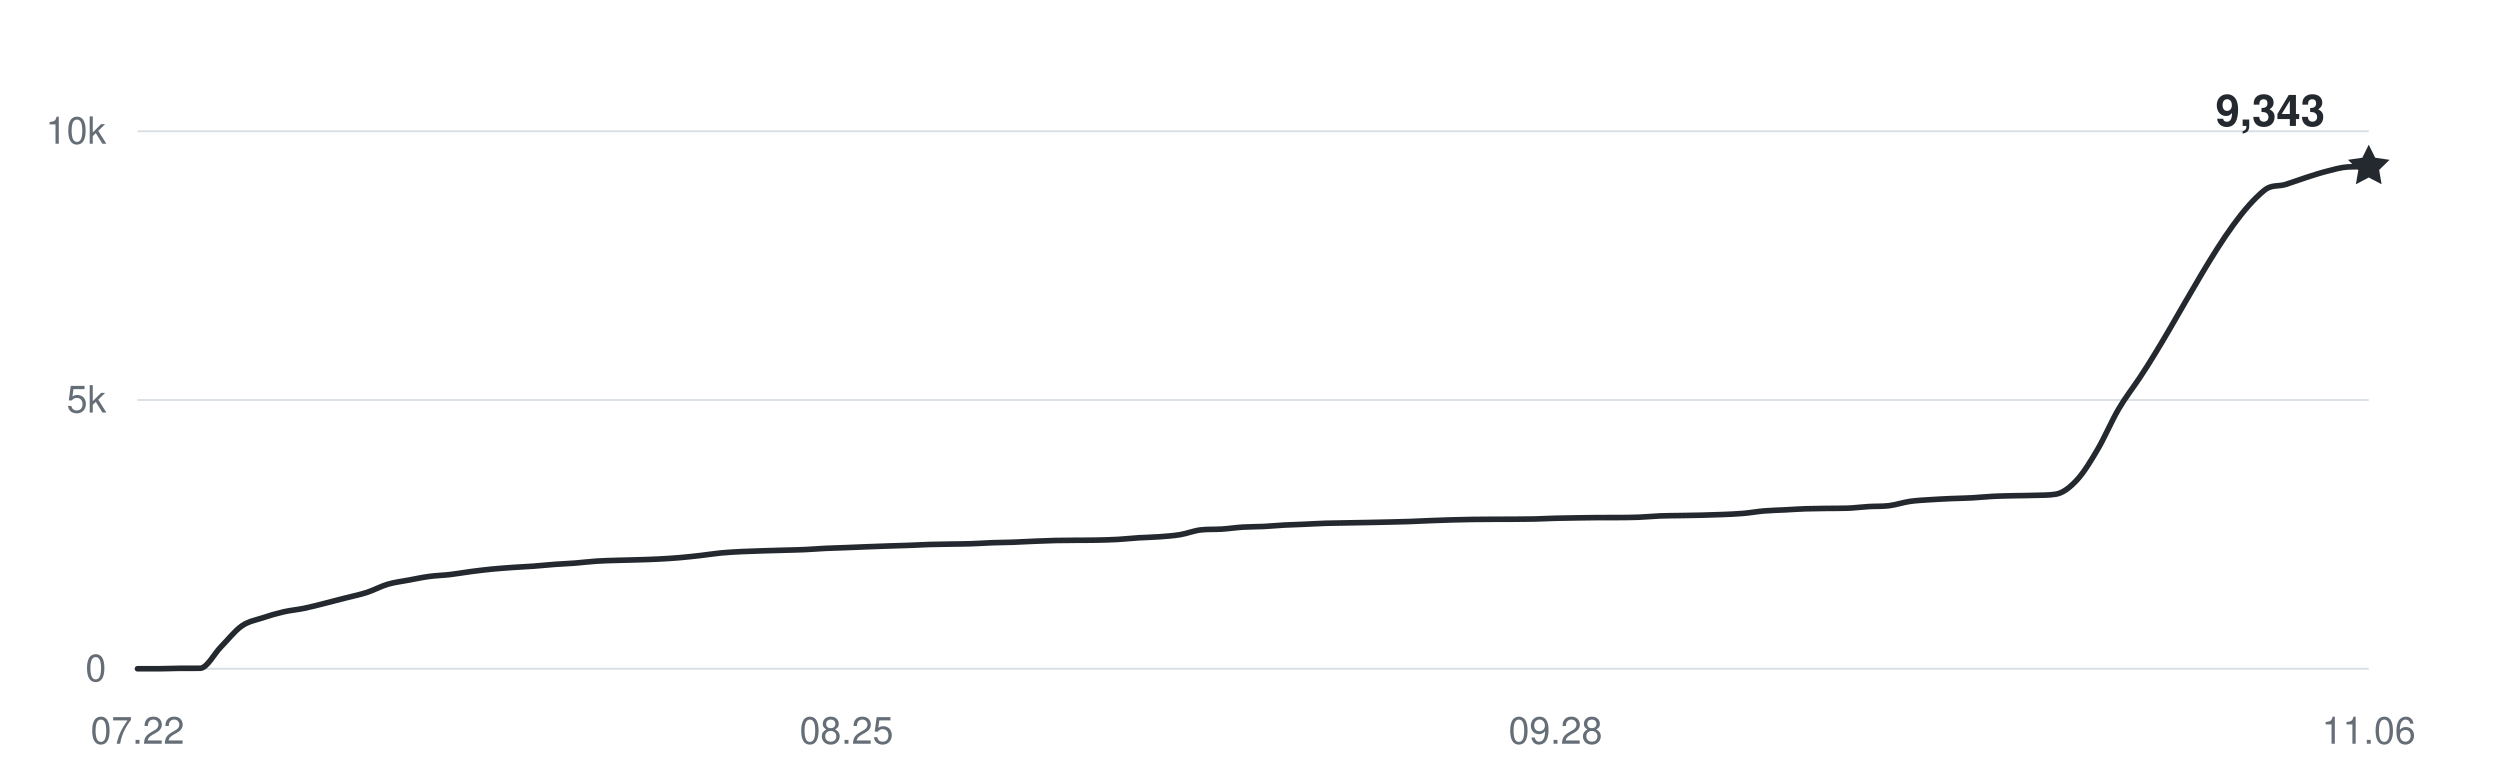
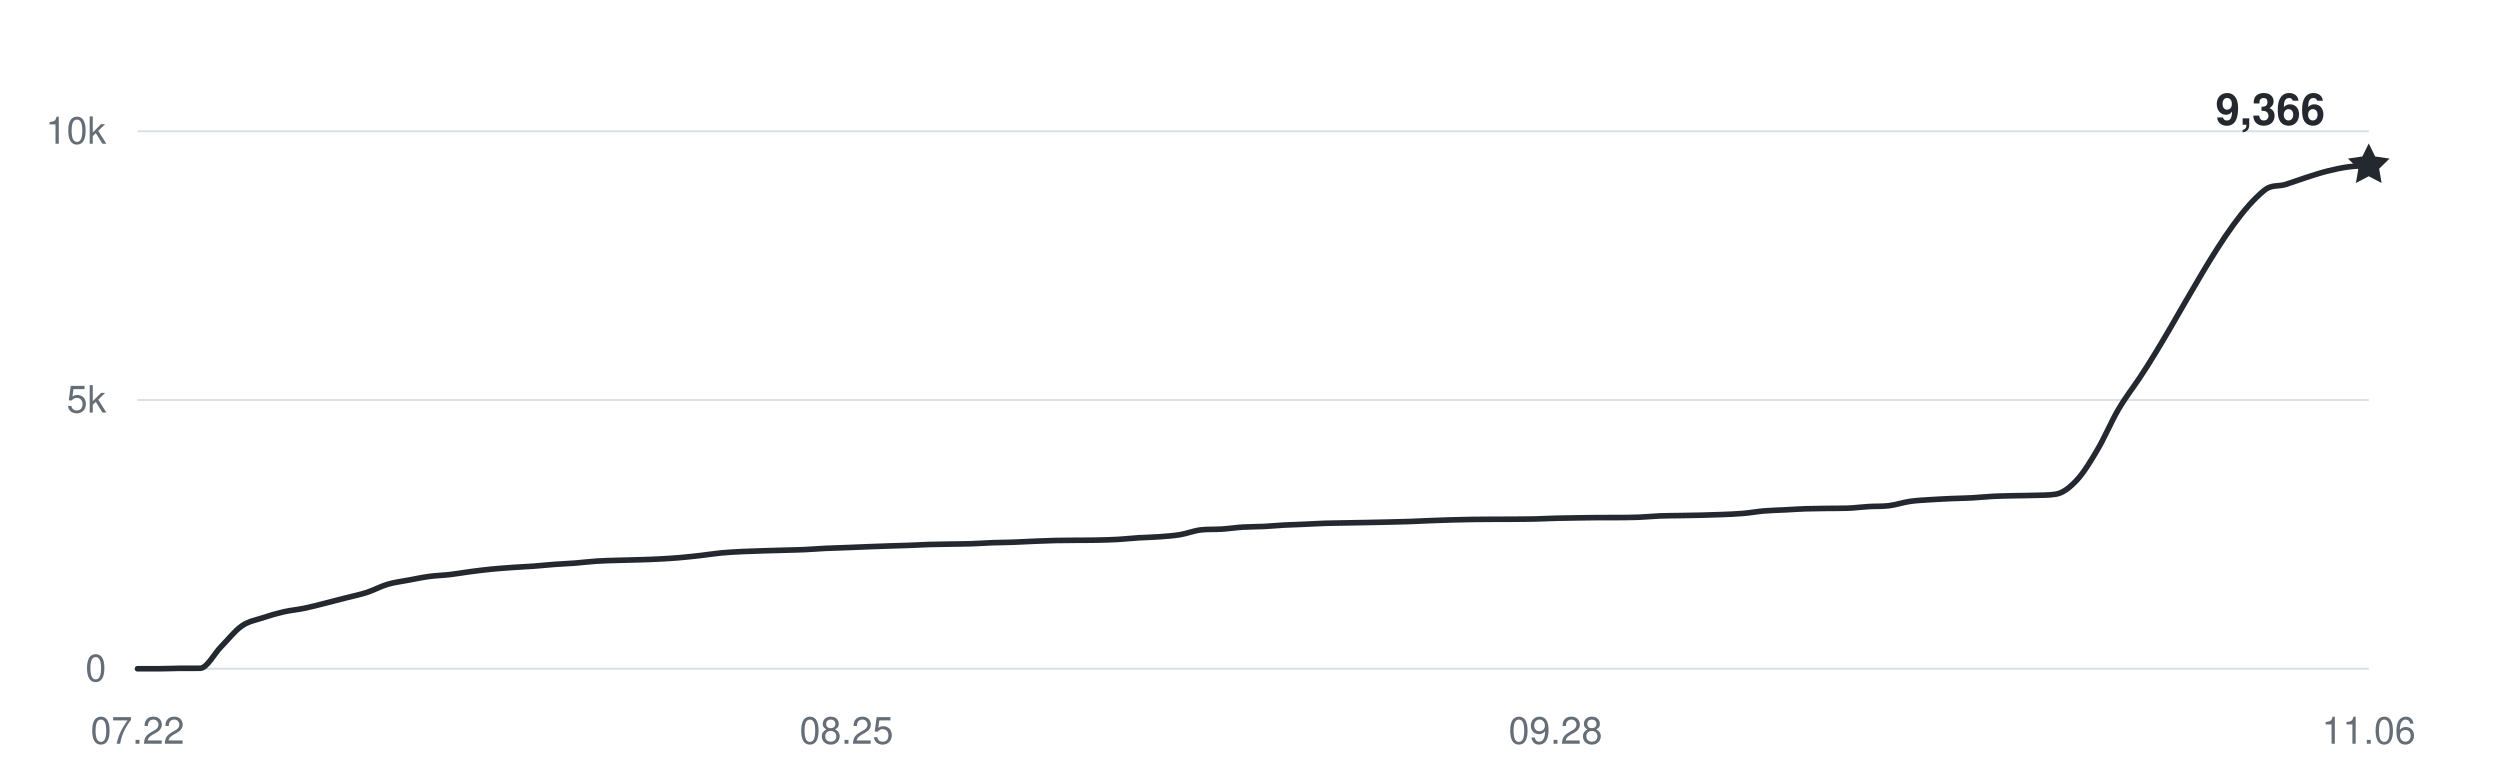
<svg xmlns="http://www.w3.org/2000/svg" width="800" height="250" viewBox="0 0 800 250" role="img" aria-labelledby="title desc">
  <g fill="#656d76" font-family="-apple-system,BlinkMacSystemFont,Segoe UI,Helvetica,Arial,sans-serif" font-size="12">
    <path d="M44 214H758" stroke="#d8dee4" stroke-width="0.6" />
    <text x="34" y="218" text-anchor="end">0</text>
    <path d="M44 128H758" stroke="#d8dee4" stroke-width="0.6" />
    <text x="34" y="132" text-anchor="end">5k</text>
    <path d="M44 42H758" stroke="#d8dee4" stroke-width="0.6" />
    <text x="34" y="46" text-anchor="end">10k</text>
    <text x="44" y="238" text-anchor="middle">07.22</text>
    <text x="270.879" y="238" text-anchor="middle">08.25</text>
    <text x="497.757" y="238" text-anchor="middle">09.28</text>
    <text x="758" y="238" text-anchor="middle">11.06</text>
-     <path d="M44,214 C46.22,214 48.45,214 50.67,214 C52.9,214 55.12,213.88 57.35,213.86 C59.57,213.85 61.79,213.86 64.02,213.85 C66.24,213.83 68.47,209.26 70.69,207 C72.92,204.74 75.14,201.86 77.36,200.31 C79.59,198.76 81.81,198.46 84.04,197.71 C86.26,196.96 88.49,196.31 90.71,195.8 C92.93,195.29 95.16,195.11 97.38,194.65 C99.61,194.19 101.83,193.59 104.06,193.03 C106.28,192.48 108.5,191.89 110.73,191.31 C112.95,190.74 115.18,190.3 117.4,189.58 C119.63,188.85 121.85,187.62 124.07,186.96 C126.3,186.31 128.52,186.06 130.75,185.64 C132.97,185.22 135.2,184.75 137.42,184.45 C139.64,184.15 141.87,184.11 144.09,183.85 C146.32,183.59 148.54,183.17 150.77,182.89 C152.99,182.6 155.21,182.33 157.44,182.11 C159.66,181.89 161.89,181.74 164.11,181.58 C166.34,181.42 168.56,181.33 170.79,181.17 C173.01,181 175.23,180.76 177.46,180.6 C179.68,180.43 181.91,180.36 184.13,180.18 C186.36,180.01 188.58,179.71 190.8,179.57 C193.03,179.42 195.25,179.38 197.48,179.31 C199.7,179.24 201.93,179.2 204.15,179.14 C206.37,179.07 208.6,179.01 210.82,178.89 C213.05,178.78 215.27,178.64 217.5,178.45 C219.72,178.26 221.94,178.01 224.17,177.76 C226.39,177.51 228.62,177.14 230.84,176.93 C233.07,176.72 235.29,176.62 237.51,176.5 C239.74,176.39 241.96,176.33 244.19,176.26 C246.41,176.19 248.64,176.14 250.86,176.07 C253.08,176.01 255.31,175.97 257.53,175.87 C259.76,175.77 261.98,175.58 264.21,175.47 C266.43,175.37 268.65,175.32 270.88,175.23 C273.1,175.15 275.33,175.04 277.55,174.96 C279.78,174.87 282,174.79 284.22,174.72 C286.45,174.64 288.67,174.59 290.9,174.51 C293.12,174.43 295.35,174.3 297.57,174.23 C299.79,174.17 302.02,174.15 304.24,174.11 C306.47,174.07 308.69,174.07 310.92,173.99 C313.14,173.92 315.36,173.75 317.59,173.67 C319.81,173.59 322.04,173.59 324.26,173.51 C326.49,173.43 328.71,173.29 330.93,173.2 C333.16,173.11 335.38,173.01 337.61,172.96 C339.83,172.91 342.06,172.91 344.28,172.89 C346.5,172.87 348.73,172.89 350.95,172.84 C353.18,172.79 355.4,172.74 357.63,172.62 C359.85,172.49 362.07,172.24 364.3,172.1 C366.52,171.96 368.75,171.94 370.97,171.77 C373.2,171.6 375.42,171.46 377.64,171.09 C379.87,170.72 382.09,169.8 384.32,169.56 C386.54,169.31 388.77,169.46 390.99,169.31 C393.21,169.17 395.44,168.82 397.66,168.68 C399.89,168.54 402.11,168.58 404.34,168.47 C406.56,168.36 408.79,168.14 411.01,168.02 C413.23,167.9 415.46,167.85 417.68,167.75 C419.91,167.65 422.13,167.51 424.36,167.44 C426.58,167.37 428.8,167.36 431.03,167.32 C433.25,167.28 435.48,167.24 437.7,167.2 C439.93,167.16 442.15,167.11 444.37,167.06 C446.6,167.01 448.82,166.97 451.05,166.89 C453.27,166.81 455.5,166.68 457.72,166.6 C459.94,166.51 462.17,166.44 464.39,166.37 C466.62,166.31 468.84,166.25 471.07,166.22 C473.29,166.18 475.51,166.18 477.74,166.17 C479.96,166.16 482.19,166.16 484.41,166.15 C486.64,166.14 488.86,166.13 491.08,166.08 C493.31,166.03 495.53,165.9 497.76,165.84 C499.98,165.78 502.21,165.75 504.43,165.72 C506.65,165.69 508.88,165.65 511.1,165.63 C513.33,165.62 515.55,165.63 517.78,165.62 C520,165.6 522.22,165.6 524.45,165.51 C526.67,165.43 528.9,165.19 531.12,165.1 C533.35,165.01 535.57,165.02 537.79,164.98 C540.02,164.94 542.24,164.91 544.47,164.86 C546.69,164.81 548.92,164.75 551.14,164.65 C553.36,164.56 555.59,164.48 557.81,164.29 C560.04,164.1 562.26,163.69 564.49,163.5 C566.71,163.31 568.93,163.27 571.16,163.16 C573.38,163.04 575.61,162.89 577.83,162.81 C580.06,162.74 582.28,162.72 584.5,162.69 C586.73,162.66 588.95,162.69 591.18,162.62 C593.4,162.55 595.63,162.24 597.85,162.11 C600.07,161.97 602.3,162.09 604.52,161.82 C606.75,161.54 608.97,160.76 611.2,160.44 C613.42,160.12 615.64,160.04 617.87,159.89 C620.09,159.74 622.32,159.64 624.54,159.54 C626.77,159.45 628.99,159.42 631.21,159.3 C633.44,159.18 635.66,158.93 637.89,158.82 C640.11,158.71 642.34,158.68 644.56,158.63 C646.79,158.58 649.01,158.6 651.23,158.51 C653.46,158.43 655.68,158.51 657.91,158.13 C660.13,157.76 662.36,156.02 664.58,153.63 C666.8,151.24 669.03,147.57 671.25,143.79 C673.48,140.01 675.7,134.73 677.93,130.94 C680.15,127.15 682.37,124.36 684.6,121.03 C697.94,101.1 711.29,71.69 724.64,60.85 C726.86,59.05 729.08,59.72 731.31,59.05 C733.53,58.37 735.76,57.5 737.98,56.79 C740.21,56.08 742.43,55.34 744.65,54.78 C746.88,54.22 749.1,53.54 751.33,53.42 C753.55,53.3 755.78,53.34 758,53.3" fill="none" stroke="#24292f" stroke-width="1.8" stroke-linecap="round" stroke-linejoin="round" />
-     <path d="M0 -7 L2.06 -2.83 L6.66 -2.16 L3.33 1.08 L4.11 5.66 L0 3.5 L-4.11 5.66 L-3.33 1.08 L-6.66 -2.16 L-2.06 -2.83 Z" transform="translate(758 53.3004)" fill="#24292f" />
-     <text x="744" y="40.3" text-anchor="end" fill="#24292f" font-size="14" font-weight="600">9,343</text>
+     <path d="M44,214 C46.22,214 48.45,214 50.67,214 C52.9,214 55.12,213.88 57.35,213.86 C59.57,213.85 61.79,213.86 64.02,213.85 C66.24,213.83 68.47,209.26 70.69,207 C72.92,204.74 75.14,201.86 77.36,200.31 C79.59,198.76 81.81,198.46 84.04,197.71 C86.26,196.96 88.49,196.31 90.71,195.8 C92.93,195.29 95.16,195.11 97.38,194.65 C99.61,194.19 101.83,193.59 104.06,193.03 C106.28,192.48 108.5,191.89 110.73,191.31 C112.95,190.74 115.18,190.3 117.4,189.58 C119.63,188.85 121.85,187.62 124.07,186.96 C126.3,186.31 128.52,186.06 130.75,185.64 C132.97,185.22 135.2,184.75 137.42,184.45 C139.64,184.15 141.87,184.11 144.09,183.85 C146.32,183.59 148.54,183.17 150.77,182.89 C152.99,182.6 155.21,182.33 157.44,182.11 C159.66,181.89 161.89,181.74 164.11,181.58 C166.34,181.42 168.56,181.33 170.79,181.17 C173.01,181 175.23,180.76 177.46,180.6 C179.68,180.43 181.91,180.36 184.13,180.18 C186.36,180.01 188.58,179.71 190.8,179.57 C193.03,179.42 195.25,179.38 197.48,179.31 C199.7,179.24 201.93,179.2 204.15,179.14 C206.37,179.07 208.6,179.01 210.82,178.89 C213.05,178.78 215.27,178.64 217.5,178.45 C219.72,178.26 221.94,178.01 224.17,177.76 C226.39,177.51 228.62,177.14 230.84,176.93 C233.07,176.72 235.29,176.62 237.51,176.5 C239.74,176.39 241.96,176.33 244.19,176.26 C246.41,176.19 248.64,176.14 250.86,176.07 C253.08,176.01 255.31,175.97 257.53,175.87 C259.76,175.77 261.98,175.58 264.21,175.47 C266.43,175.37 268.65,175.32 270.88,175.23 C273.1,175.15 275.33,175.04 277.55,174.96 C279.78,174.87 282,174.79 284.22,174.72 C286.45,174.64 288.67,174.59 290.9,174.51 C293.12,174.43 295.35,174.3 297.57,174.23 C299.79,174.17 302.02,174.15 304.24,174.11 C306.47,174.07 308.69,174.07 310.92,173.99 C313.14,173.92 315.36,173.75 317.59,173.67 C319.81,173.59 322.04,173.59 324.26,173.51 C326.49,173.43 328.71,173.29 330.93,173.2 C333.16,173.11 335.38,173.01 337.61,172.96 C339.83,172.91 342.06,172.91 344.28,172.89 C346.5,172.87 348.73,172.89 350.95,172.84 C353.18,172.79 355.4,172.74 357.63,172.62 C359.85,172.49 362.07,172.24 364.3,172.1 C366.52,171.96 368.75,171.94 370.97,171.77 C373.2,171.6 375.42,171.46 377.64,171.09 C379.87,170.72 382.09,169.8 384.32,169.56 C386.54,169.31 388.77,169.46 390.99,169.31 C393.21,169.17 395.44,168.82 397.66,168.68 C399.89,168.54 402.11,168.58 404.34,168.47 C406.56,168.36 408.79,168.14 411.01,168.02 C413.23,167.9 415.46,167.85 417.68,167.75 C419.91,167.65 422.13,167.51 424.36,167.44 C426.58,167.37 428.8,167.36 431.03,167.32 C433.25,167.28 435.48,167.24 437.7,167.2 C439.93,167.16 442.15,167.11 444.37,167.06 C446.6,167.01 448.82,166.97 451.05,166.89 C453.27,166.81 455.5,166.68 457.72,166.6 C459.94,166.51 462.17,166.44 464.39,166.37 C466.62,166.31 468.84,166.25 471.07,166.22 C473.29,166.18 475.51,166.18 477.74,166.17 C479.96,166.16 482.19,166.16 484.41,166.15 C486.64,166.14 488.86,166.13 491.08,166.08 C493.31,166.03 495.53,165.9 497.76,165.84 C499.98,165.78 502.21,165.75 504.43,165.72 C506.65,165.69 508.88,165.65 511.1,165.63 C513.33,165.62 515.55,165.63 517.78,165.62 C520,165.6 522.22,165.6 524.45,165.51 C526.67,165.43 528.9,165.19 531.12,165.1 C533.35,165.01 535.57,165.02 537.79,164.98 C540.02,164.94 542.24,164.91 544.47,164.86 C546.69,164.81 548.92,164.75 551.14,164.65 C553.36,164.56 555.59,164.48 557.81,164.29 C560.04,164.1 562.26,163.69 564.49,163.5 C566.71,163.31 568.93,163.27 571.16,163.16 C573.38,163.04 575.61,162.89 577.83,162.81 C580.06,162.74 582.28,162.72 584.5,162.69 C586.73,162.66 588.95,162.69 591.18,162.62 C593.4,162.55 595.63,162.24 597.85,162.11 C600.07,161.97 602.3,162.09 604.52,161.82 C606.75,161.54 608.97,160.76 611.2,160.44 C613.42,160.12 615.64,160.04 617.87,159.89 C620.09,159.74 622.32,159.64 624.54,159.54 C626.77,159.45 628.99,159.42 631.21,159.3 C633.44,159.18 635.66,158.93 637.89,158.82 C640.11,158.71 642.34,158.68 644.56,158.63 C646.79,158.58 649.01,158.6 651.23,158.51 C653.46,158.43 655.68,158.51 657.91,158.13 C660.13,157.76 662.36,156.02 664.58,153.63 C666.8,151.24 669.03,147.57 671.25,143.79 C673.48,140.01 675.7,134.73 677.93,130.94 C680.15,127.15 682.37,124.36 684.6,121.03 C697.94,101.1 711.29,71.69 724.64,60.85 C726.86,59.05 729.08,59.72 731.31,59.05 C733.53,58.37 735.76,57.5 737.98,56.79 C740.21,56.08 742.43,55.34 744.65,54.78 C746.88,54.22 749.1,53.73 751.33,53.42 C753.55,53.11 755.78,53.08 758,52.9" fill="none" stroke="#24292f" stroke-width="1.8" stroke-linecap="round" stroke-linejoin="round" />
+     <path d="M0 -7 L2.06 -2.83 L6.66 -2.16 L3.33 1.08 L4.11 5.66 L0 3.5 L-4.11 5.66 L-3.33 1.08 L-6.66 -2.16 L-2.06 -2.83 Z" transform="translate(758 52.9048)" fill="#24292f" />
+     <text x="744" y="39.905" text-anchor="end" fill="#24292f" font-size="14" font-weight="600">9,366</text>
  </g>
</svg>
